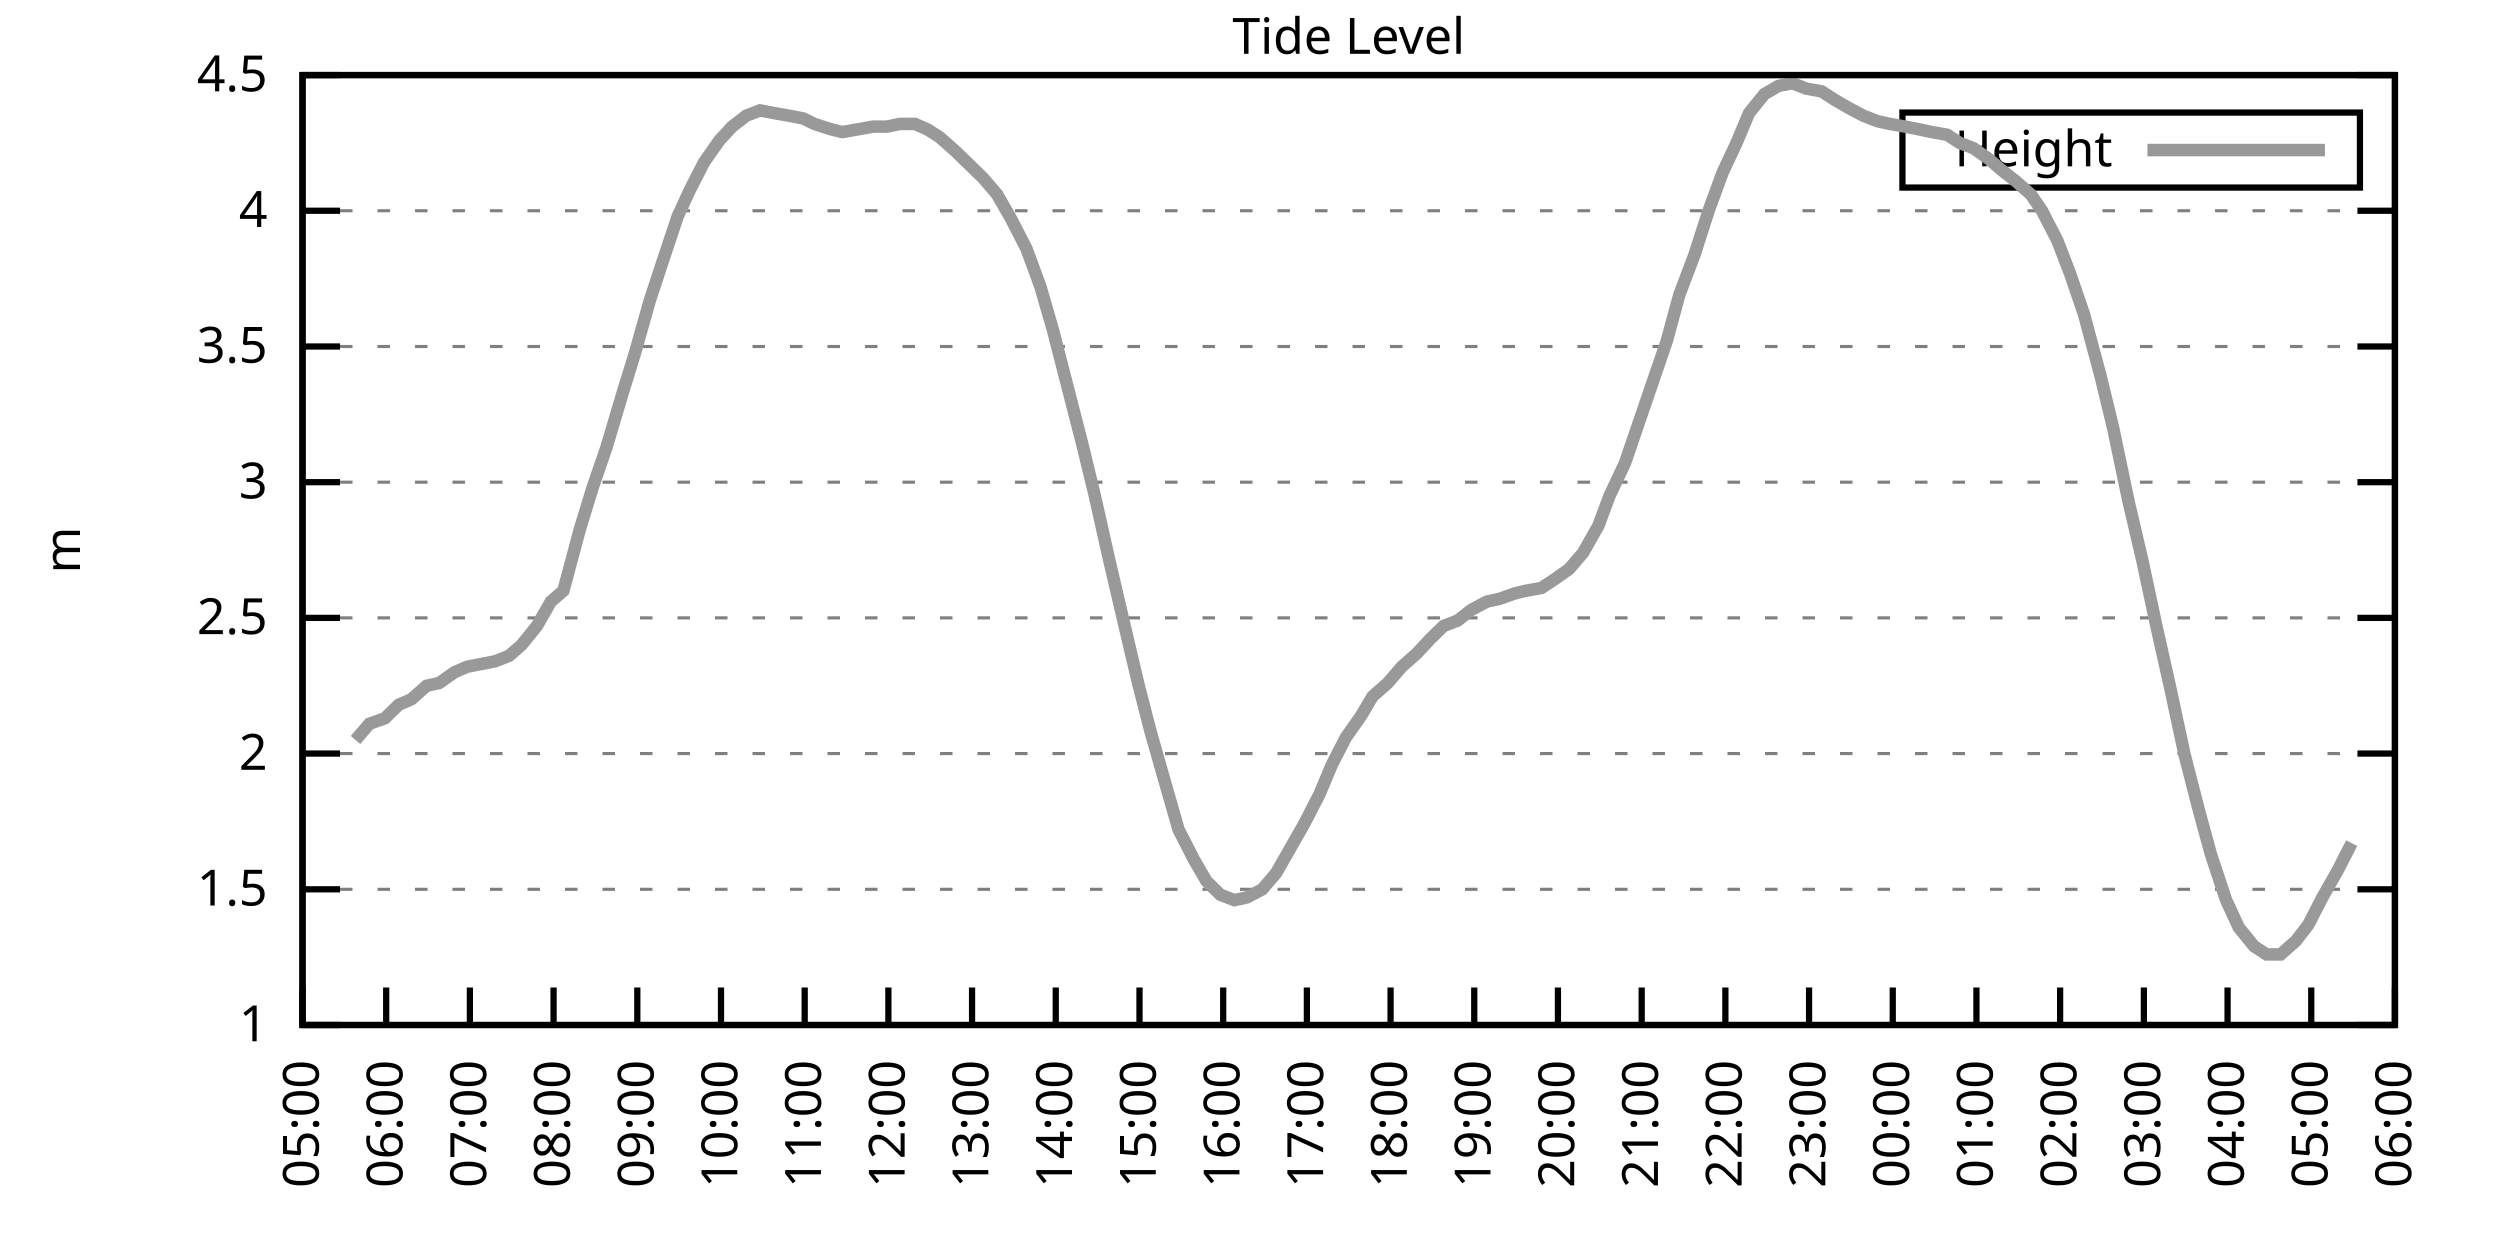
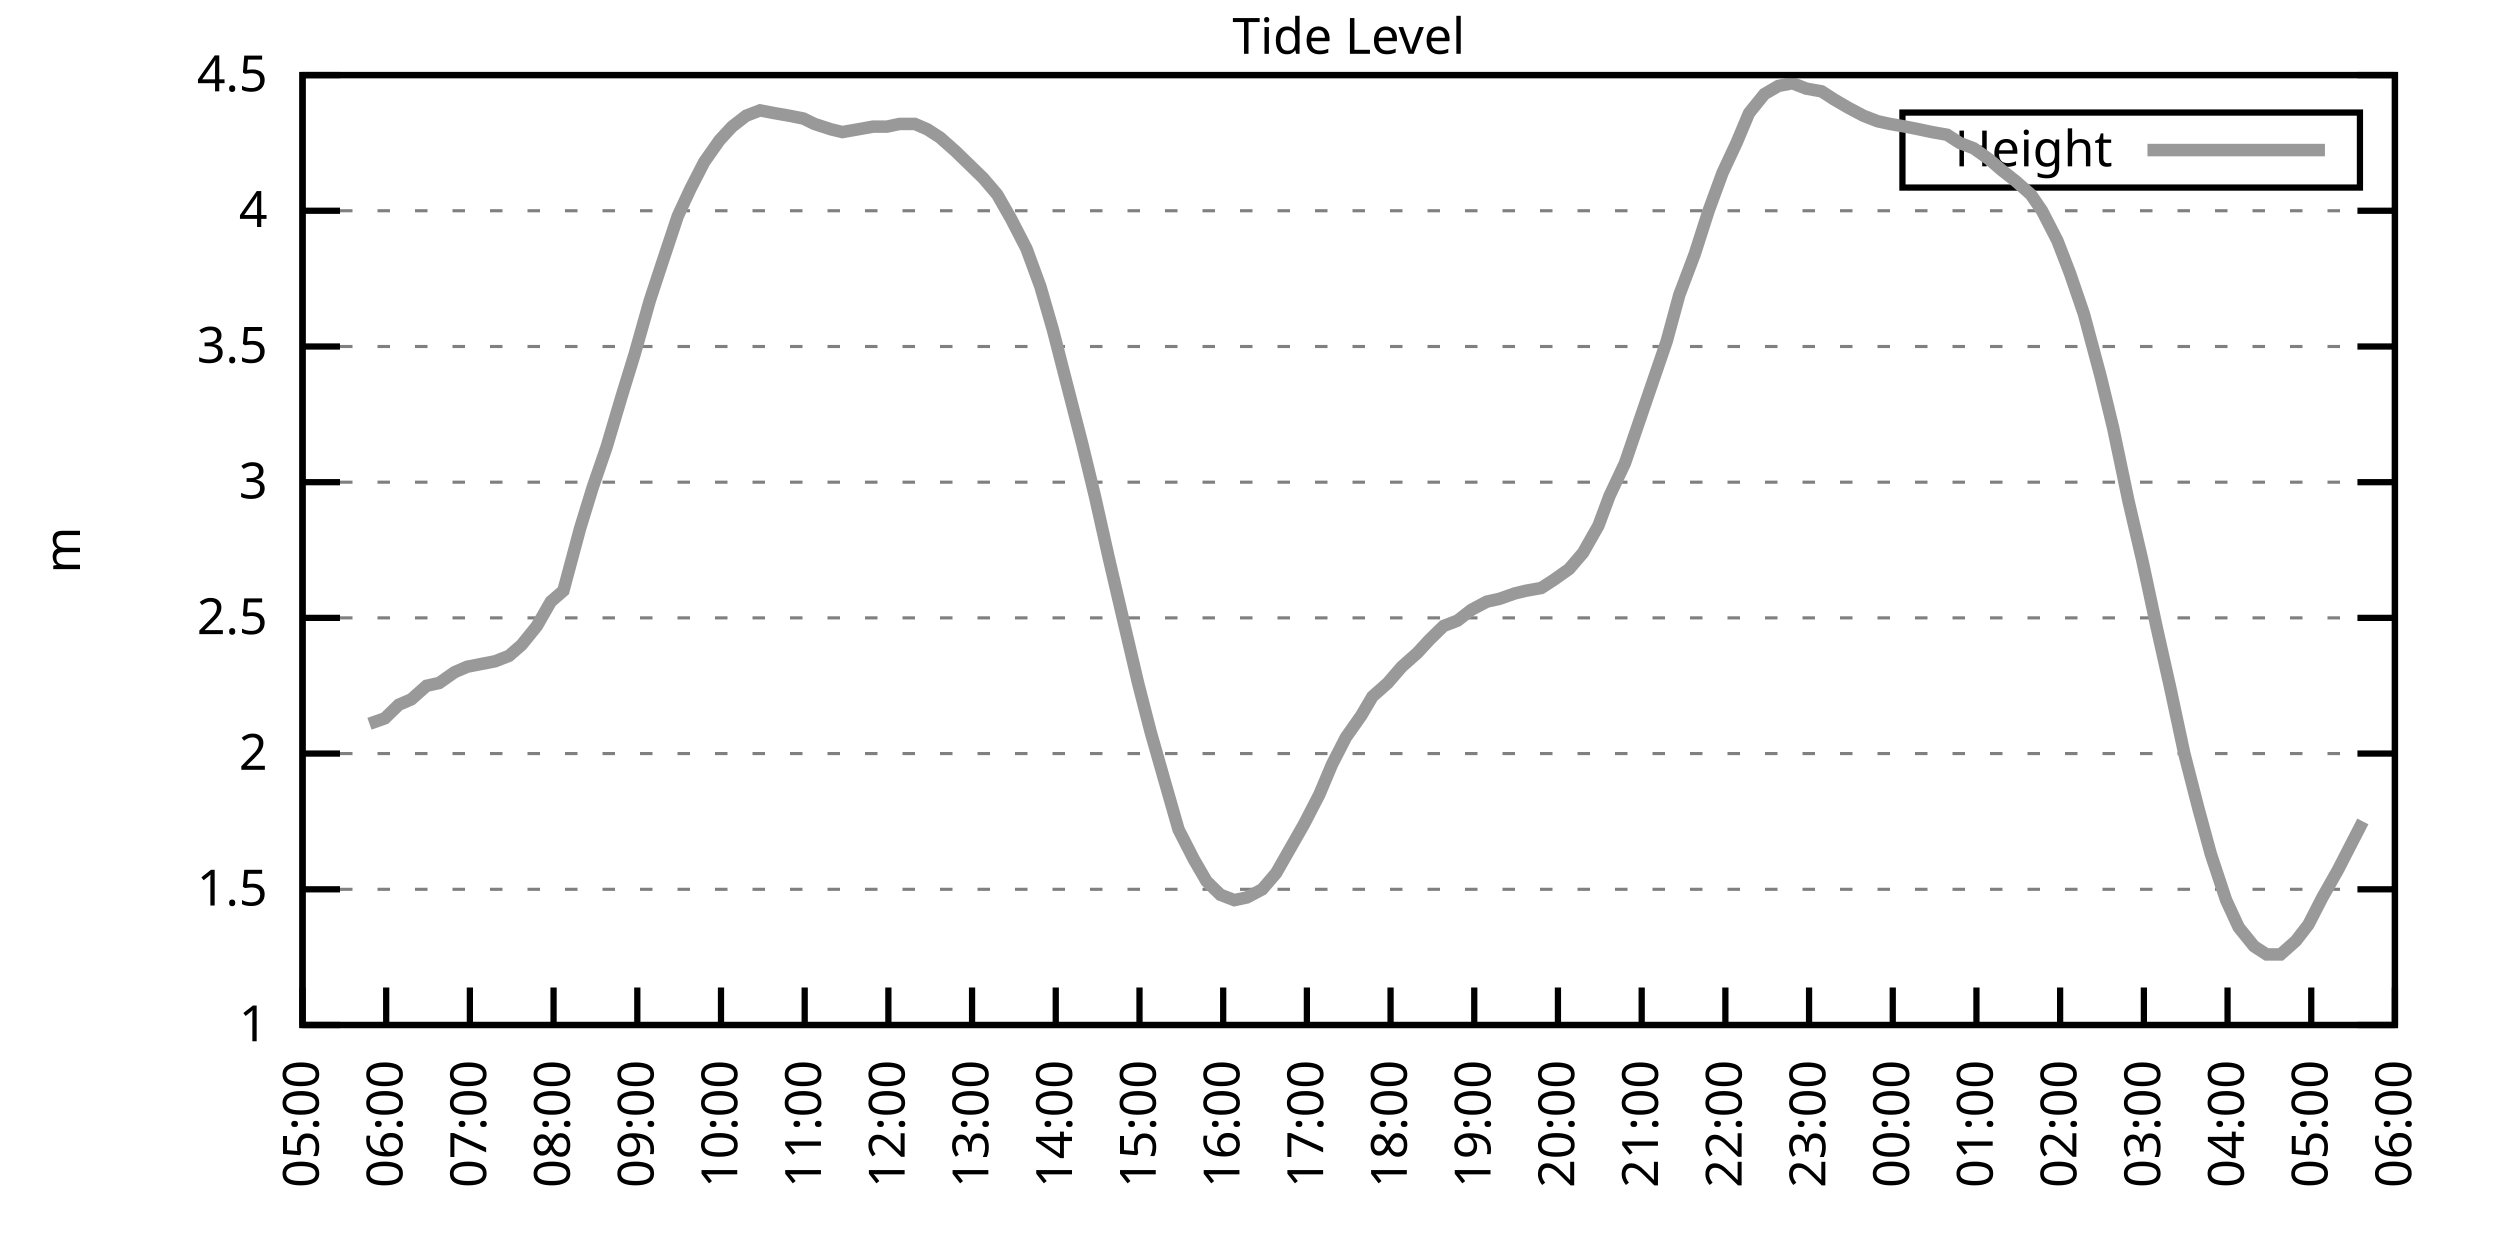
<svg xmlns="http://www.w3.org/2000/svg" xmlns:xlink="http://www.w3.org/1999/xlink" width="400" height="200" viewBox="0 0 400 200">
  <g id="gnuplot_canvas">
    <rect x="0" y="0" width="400" height="200" fill="none" />
    <defs>
      <circle id="gpDot" r="0.5" stroke-width="0.5" stroke="currentColor" />
      <path id="gpPt0" stroke-width="0.333" stroke="currentColor" d="M-1,0 h2 M0,-1 v2" />
      <path id="gpPt1" stroke-width="0.333" stroke="currentColor" d="M-1,-1 L1,1 M1,-1 L-1,1" />
      <path id="gpPt2" stroke-width="0.333" stroke="currentColor" d="M-1,0 L1,0 M0,-1 L0,1 M-1,-1 L1,1 M-1,1 L1,-1" />
      <rect id="gpPt3" stroke-width="0.333" stroke="currentColor" x="-1" y="-1" width="2" height="2" />
      <rect id="gpPt4" stroke-width="0.333" stroke="currentColor" fill="currentColor" x="-1" y="-1" width="2" height="2" />
      <circle id="gpPt5" stroke-width="0.333" stroke="currentColor" cx="0" cy="0" r="1" />
      <use xlink:href="#gpPt5" id="gpPt6" fill="currentColor" stroke="none" />
      <path id="gpPt7" stroke-width="0.333" stroke="currentColor" d="M0,-1.33 L-1.33,0.67 L1.33,0.67 z" />
      <use xlink:href="#gpPt7" id="gpPt8" fill="currentColor" stroke="none" />
      <use xlink:href="#gpPt7" id="gpPt9" stroke="currentColor" transform="rotate(180)" />
      <use xlink:href="#gpPt9" id="gpPt10" fill="currentColor" stroke="none" />
      <use xlink:href="#gpPt3" id="gpPt11" stroke="currentColor" transform="rotate(45)" />
      <use xlink:href="#gpPt11" id="gpPt12" fill="currentColor" stroke="none" />
      <path id="gpPt13" stroke-width="0.333" stroke="currentColor" d="M0,1.330 L1.265,0.411 L0.782,-1.067 L-0.782,-1.076 L-1.265,0.411 z" />
      <use xlink:href="#gpPt13" id="gpPt14" fill="currentColor" stroke="none" />
      <filter id="textbox" filterUnits="objectBoundingBox" x="0" y="0" height="1" width="1">
        <feFlood flood-color="white" flood-opacity="1" result="bgnd" />
        <feComposite in="SourceGraphic" in2="bgnd" operator="atop" />
      </filter>
      <filter id="greybox" filterUnits="objectBoundingBox" x="0" y="0" height="1" width="1">
        <feFlood flood-color="lightgrey" flood-opacity="1" result="grey" />
        <feComposite in="SourceGraphic" in2="grey" operator="atop" />
      </filter>
    </defs>
    <g fill="none" color="white" stroke="currentColor" stroke-width="1.00" stroke-linecap="butt" stroke-linejoin="miter">
</g>
    <g fill="none" color="black" stroke="currentColor" stroke-width="1.00" stroke-linecap="butt" stroke-linejoin="miter">
      <g stroke="none" shape-rendering="crispEdges">
        <polygon fill="rgb(255, 255, 255)" points="48.40,164.00 383.18,164.00 383.18,12.02 48.40,12.02 " />
      </g>
    </g>
    <g fill="none" color="black" stroke="currentColor" stroke-width="1.00" stroke-linecap="butt" stroke-linejoin="miter">
</g>
    <g fill="none" color="black" stroke="black" stroke-width="0.50" stroke-linecap="butt" stroke-linejoin="miter">
</g>
    <g fill="none" color="gray" stroke="currentColor" stroke-width="0.50" stroke-linecap="butt" stroke-linejoin="miter">
      <path stroke="gray" stroke-dasharray="2,4" class="gridline" d="M48.40,164.00 L383.19,164.00  " />
    </g>
    <g fill="none" color="gray" stroke="gray" stroke-width="1.00" stroke-linecap="butt" stroke-linejoin="miter">
</g>
    <g fill="none" color="black" stroke="currentColor" stroke-width="1.00" stroke-linecap="butt" stroke-linejoin="miter">
      <path stroke="black" d="M48.40,164.00 L54.40,164.00 M383.19,164.00 L377.19,164.00  " />
      <g transform="translate(42.80,166.60)" stroke="none" fill="black" font-family="Sans" font-size="8.00" text-anchor="end">
        <text>
          <tspan font-family="Sans"> 1</tspan>
        </text>
      </g>
    </g>
    <g fill="none" color="black" stroke="currentColor" stroke-width="1.00" stroke-linecap="butt" stroke-linejoin="miter">
</g>
    <g fill="none" color="black" stroke="black" stroke-width="0.50" stroke-linecap="butt" stroke-linejoin="miter">
</g>
    <g fill="none" color="gray" stroke="currentColor" stroke-width="0.50" stroke-linecap="butt" stroke-linejoin="miter">
      <path stroke="gray" stroke-dasharray="2,4" class="gridline" d="M48.40,142.29 L383.19,142.29  " />
    </g>
    <g fill="none" color="gray" stroke="gray" stroke-width="1.00" stroke-linecap="butt" stroke-linejoin="miter">
</g>
    <g fill="none" color="black" stroke="currentColor" stroke-width="1.00" stroke-linecap="butt" stroke-linejoin="miter">
      <path stroke="black" d="M48.40,142.29 L54.40,142.29 M383.19,142.29 L377.19,142.29  " />
      <g transform="translate(42.80,144.89)" stroke="none" fill="black" font-family="Sans" font-size="8.00" text-anchor="end">
        <text>
          <tspan font-family="Sans"> 1.5</tspan>
        </text>
      </g>
    </g>
    <g fill="none" color="black" stroke="currentColor" stroke-width="1.00" stroke-linecap="butt" stroke-linejoin="miter">
</g>
    <g fill="none" color="black" stroke="black" stroke-width="0.50" stroke-linecap="butt" stroke-linejoin="miter">
</g>
    <g fill="none" color="gray" stroke="currentColor" stroke-width="0.50" stroke-linecap="butt" stroke-linejoin="miter">
      <path stroke="gray" stroke-dasharray="2,4" class="gridline" d="M48.40,120.57 L383.19,120.57  " />
    </g>
    <g fill="none" color="gray" stroke="gray" stroke-width="1.00" stroke-linecap="butt" stroke-linejoin="miter">
</g>
    <g fill="none" color="black" stroke="currentColor" stroke-width="1.00" stroke-linecap="butt" stroke-linejoin="miter">
      <path stroke="black" d="M48.40,120.57 L54.40,120.57 M383.19,120.57 L377.19,120.57  " />
      <g transform="translate(42.80,123.17)" stroke="none" fill="black" font-family="Sans" font-size="8.00" text-anchor="end">
        <text>
          <tspan font-family="Sans"> 2</tspan>
        </text>
      </g>
    </g>
    <g fill="none" color="black" stroke="currentColor" stroke-width="1.00" stroke-linecap="butt" stroke-linejoin="miter">
</g>
    <g fill="none" color="black" stroke="black" stroke-width="0.50" stroke-linecap="butt" stroke-linejoin="miter">
</g>
    <g fill="none" color="gray" stroke="currentColor" stroke-width="0.50" stroke-linecap="butt" stroke-linejoin="miter">
      <path stroke="gray" stroke-dasharray="2,4" class="gridline" d="M48.40,98.86 L383.19,98.86  " />
    </g>
    <g fill="none" color="gray" stroke="gray" stroke-width="1.00" stroke-linecap="butt" stroke-linejoin="miter">
</g>
    <g fill="none" color="black" stroke="currentColor" stroke-width="1.00" stroke-linecap="butt" stroke-linejoin="miter">
      <path stroke="black" d="M48.40,98.86 L54.40,98.86 M383.19,98.86 L377.19,98.86  " />
      <g transform="translate(42.80,101.46)" stroke="none" fill="black" font-family="Sans" font-size="8.00" text-anchor="end">
        <text>
          <tspan font-family="Sans"> 2.5</tspan>
        </text>
      </g>
    </g>
    <g fill="none" color="black" stroke="currentColor" stroke-width="1.00" stroke-linecap="butt" stroke-linejoin="miter">
</g>
    <g fill="none" color="black" stroke="black" stroke-width="0.50" stroke-linecap="butt" stroke-linejoin="miter">
</g>
    <g fill="none" color="gray" stroke="currentColor" stroke-width="0.50" stroke-linecap="butt" stroke-linejoin="miter">
      <path stroke="gray" stroke-dasharray="2,4" class="gridline" d="M48.40,77.15 L383.19,77.15  " />
    </g>
    <g fill="none" color="gray" stroke="gray" stroke-width="1.00" stroke-linecap="butt" stroke-linejoin="miter">
</g>
    <g fill="none" color="black" stroke="currentColor" stroke-width="1.00" stroke-linecap="butt" stroke-linejoin="miter">
      <path stroke="black" d="M48.40,77.15 L54.40,77.15 M383.19,77.15 L377.19,77.15  " />
      <g transform="translate(42.80,79.75)" stroke="none" fill="black" font-family="Sans" font-size="8.00" text-anchor="end">
        <text>
          <tspan font-family="Sans"> 3</tspan>
        </text>
      </g>
    </g>
    <g fill="none" color="black" stroke="currentColor" stroke-width="1.00" stroke-linecap="butt" stroke-linejoin="miter">
</g>
    <g fill="none" color="black" stroke="black" stroke-width="0.50" stroke-linecap="butt" stroke-linejoin="miter">
</g>
    <g fill="none" color="gray" stroke="currentColor" stroke-width="0.50" stroke-linecap="butt" stroke-linejoin="miter">
      <path stroke="gray" stroke-dasharray="2,4" class="gridline" d="M48.40,55.44 L383.19,55.44  " />
    </g>
    <g fill="none" color="gray" stroke="gray" stroke-width="1.00" stroke-linecap="butt" stroke-linejoin="miter">
</g>
    <g fill="none" color="black" stroke="currentColor" stroke-width="1.00" stroke-linecap="butt" stroke-linejoin="miter">
      <path stroke="black" d="M48.40,55.44 L54.40,55.44 M383.19,55.44 L377.19,55.44  " />
      <g transform="translate(42.80,58.04)" stroke="none" fill="black" font-family="Sans" font-size="8.00" text-anchor="end">
        <text>
          <tspan font-family="Sans"> 3.5</tspan>
        </text>
      </g>
    </g>
    <g fill="none" color="black" stroke="currentColor" stroke-width="1.00" stroke-linecap="butt" stroke-linejoin="miter">
</g>
    <g fill="none" color="black" stroke="black" stroke-width="0.50" stroke-linecap="butt" stroke-linejoin="miter">
</g>
    <g fill="none" color="gray" stroke="currentColor" stroke-width="0.50" stroke-linecap="butt" stroke-linejoin="miter">
      <path stroke="gray" stroke-dasharray="2,4" class="gridline" d="M48.40,33.72 L383.19,33.72  " />
    </g>
    <g fill="none" color="gray" stroke="gray" stroke-width="1.00" stroke-linecap="butt" stroke-linejoin="miter">
</g>
    <g fill="none" color="black" stroke="currentColor" stroke-width="1.00" stroke-linecap="butt" stroke-linejoin="miter">
      <path stroke="black" d="M48.40,33.72 L54.40,33.72 M383.19,33.72 L377.19,33.72  " />
      <g transform="translate(42.80,36.32)" stroke="none" fill="black" font-family="Sans" font-size="8.00" text-anchor="end">
        <text>
          <tspan font-family="Sans"> 4</tspan>
        </text>
      </g>
    </g>
    <g fill="none" color="black" stroke="currentColor" stroke-width="1.00" stroke-linecap="butt" stroke-linejoin="miter">
</g>
    <g fill="none" color="black" stroke="black" stroke-width="0.50" stroke-linecap="butt" stroke-linejoin="miter">
</g>
    <g fill="none" color="gray" stroke="currentColor" stroke-width="0.50" stroke-linecap="butt" stroke-linejoin="miter">
      <path stroke="gray" stroke-dasharray="2,4" class="gridline" d="M48.40,12.01 L383.19,12.01  " />
    </g>
    <g fill="none" color="gray" stroke="gray" stroke-width="1.00" stroke-linecap="butt" stroke-linejoin="miter">
</g>
    <g fill="none" color="black" stroke="currentColor" stroke-width="1.00" stroke-linecap="butt" stroke-linejoin="miter">
      <path stroke="black" d="M48.40,12.01 L54.40,12.01 M383.19,12.01 L377.19,12.01  " />
      <g transform="translate(42.80,14.61)" stroke="none" fill="black" font-family="Sans" font-size="8.00" text-anchor="end">
        <text>
          <tspan font-family="Sans"> 4.5</tspan>
        </text>
      </g>
    </g>
    <g fill="none" color="black" stroke="currentColor" stroke-width="1.00" stroke-linecap="butt" stroke-linejoin="miter">
      <path stroke="black" d="M48.40,164.00 L48.40,158.00  " />
      <g transform="translate(51.00,169.60) rotate(270.00)" stroke="none" fill="black" font-family="Sans" font-size="8.00" text-anchor="end">
        <text>
          <tspan font-family="Sans">05:00</tspan>
        </text>
      </g>
    </g>
    <g fill="none" color="black" stroke="currentColor" stroke-width="1.00" stroke-linecap="butt" stroke-linejoin="miter">
      <path stroke="black" d="M61.79,164.00 L61.79,158.00  " />
      <g transform="translate(64.39,169.60) rotate(270.00)" stroke="none" fill="black" font-family="Sans" font-size="8.00" text-anchor="end">
        <text>
          <tspan font-family="Sans">06:00</tspan>
        </text>
      </g>
    </g>
    <g fill="none" color="black" stroke="currentColor" stroke-width="1.00" stroke-linecap="butt" stroke-linejoin="miter">
      <path stroke="black" d="M75.18,164.00 L75.18,158.00  " />
      <g transform="translate(77.78,169.60) rotate(270.00)" stroke="none" fill="black" font-family="Sans" font-size="8.00" text-anchor="end">
        <text>
          <tspan font-family="Sans">07:00</tspan>
        </text>
      </g>
    </g>
    <g fill="none" color="black" stroke="currentColor" stroke-width="1.00" stroke-linecap="butt" stroke-linejoin="miter">
      <path stroke="black" d="M88.57,164.00 L88.57,158.00  " />
      <g transform="translate(91.17,169.60) rotate(270.00)" stroke="none" fill="black" font-family="Sans" font-size="8.00" text-anchor="end">
        <text>
          <tspan font-family="Sans">08:00</tspan>
        </text>
      </g>
    </g>
    <g fill="none" color="black" stroke="currentColor" stroke-width="1.00" stroke-linecap="butt" stroke-linejoin="miter">
      <path stroke="black" d="M101.97,164.00 L101.97,158.00  " />
      <g transform="translate(104.57,169.60) rotate(270.00)" stroke="none" fill="black" font-family="Sans" font-size="8.00" text-anchor="end">
        <text>
          <tspan font-family="Sans">09:00</tspan>
        </text>
      </g>
    </g>
    <g fill="none" color="black" stroke="currentColor" stroke-width="1.00" stroke-linecap="butt" stroke-linejoin="miter">
      <path stroke="black" d="M115.36,164.00 L115.36,158.00  " />
      <g transform="translate(117.96,169.60) rotate(270.00)" stroke="none" fill="black" font-family="Sans" font-size="8.00" text-anchor="end">
        <text>
          <tspan font-family="Sans">10:00</tspan>
        </text>
      </g>
    </g>
    <g fill="none" color="black" stroke="currentColor" stroke-width="1.00" stroke-linecap="butt" stroke-linejoin="miter">
      <path stroke="black" d="M128.75,164.00 L128.75,158.00  " />
      <g transform="translate(131.35,169.60) rotate(270.00)" stroke="none" fill="black" font-family="Sans" font-size="8.00" text-anchor="end">
        <text>
          <tspan font-family="Sans">11:00</tspan>
        </text>
      </g>
    </g>
    <g fill="none" color="black" stroke="currentColor" stroke-width="1.00" stroke-linecap="butt" stroke-linejoin="miter">
      <path stroke="black" d="M142.14,164.00 L142.14,158.00  " />
      <g transform="translate(144.74,169.60) rotate(270.00)" stroke="none" fill="black" font-family="Sans" font-size="8.00" text-anchor="end">
        <text>
          <tspan font-family="Sans">12:00</tspan>
        </text>
      </g>
    </g>
    <g fill="none" color="black" stroke="currentColor" stroke-width="1.00" stroke-linecap="butt" stroke-linejoin="miter">
      <path stroke="black" d="M155.53,164.00 L155.53,158.00  " />
      <g transform="translate(158.13,169.60) rotate(270.00)" stroke="none" fill="black" font-family="Sans" font-size="8.00" text-anchor="end">
        <text>
          <tspan font-family="Sans">13:00</tspan>
        </text>
      </g>
    </g>
    <g fill="none" color="black" stroke="currentColor" stroke-width="1.00" stroke-linecap="butt" stroke-linejoin="miter">
      <path stroke="black" d="M168.92,164.00 L168.92,158.00  " />
      <g transform="translate(171.52,169.60) rotate(270.00)" stroke="none" fill="black" font-family="Sans" font-size="8.00" text-anchor="end">
        <text>
          <tspan font-family="Sans">14:00</tspan>
        </text>
      </g>
    </g>
    <g fill="none" color="black" stroke="currentColor" stroke-width="1.00" stroke-linecap="butt" stroke-linejoin="miter">
      <path stroke="black" d="M182.32,164.00 L182.32,158.00  " />
      <g transform="translate(184.92,169.60) rotate(270.00)" stroke="none" fill="black" font-family="Sans" font-size="8.00" text-anchor="end">
        <text>
          <tspan font-family="Sans">15:00</tspan>
        </text>
      </g>
    </g>
    <g fill="none" color="black" stroke="currentColor" stroke-width="1.00" stroke-linecap="butt" stroke-linejoin="miter">
      <path stroke="black" d="M195.71,164.00 L195.71,158.00  " />
      <g transform="translate(198.31,169.60) rotate(270.00)" stroke="none" fill="black" font-family="Sans" font-size="8.00" text-anchor="end">
        <text>
          <tspan font-family="Sans">16:00</tspan>
        </text>
      </g>
    </g>
    <g fill="none" color="black" stroke="currentColor" stroke-width="1.00" stroke-linecap="butt" stroke-linejoin="miter">
      <path stroke="black" d="M209.10,164.00 L209.10,158.00  " />
      <g transform="translate(211.70,169.60) rotate(270.00)" stroke="none" fill="black" font-family="Sans" font-size="8.00" text-anchor="end">
        <text>
          <tspan font-family="Sans">17:00</tspan>
        </text>
      </g>
    </g>
    <g fill="none" color="black" stroke="currentColor" stroke-width="1.00" stroke-linecap="butt" stroke-linejoin="miter">
      <path stroke="black" d="M222.49,164.00 L222.49,158.00  " />
      <g transform="translate(225.09,169.60) rotate(270.00)" stroke="none" fill="black" font-family="Sans" font-size="8.00" text-anchor="end">
        <text>
          <tspan font-family="Sans">18:00</tspan>
        </text>
      </g>
    </g>
    <g fill="none" color="black" stroke="currentColor" stroke-width="1.00" stroke-linecap="butt" stroke-linejoin="miter">
      <path stroke="black" d="M235.88,164.00 L235.88,158.00  " />
      <g transform="translate(238.48,169.60) rotate(270.00)" stroke="none" fill="black" font-family="Sans" font-size="8.00" text-anchor="end">
        <text>
          <tspan font-family="Sans">19:00</tspan>
        </text>
      </g>
    </g>
    <g fill="none" color="black" stroke="currentColor" stroke-width="1.00" stroke-linecap="butt" stroke-linejoin="miter">
      <path stroke="black" d="M249.27,164.00 L249.27,158.00  " />
      <g transform="translate(251.87,169.60) rotate(270.00)" stroke="none" fill="black" font-family="Sans" font-size="8.00" text-anchor="end">
        <text>
          <tspan font-family="Sans">20:00</tspan>
        </text>
      </g>
    </g>
    <g fill="none" color="black" stroke="currentColor" stroke-width="1.00" stroke-linecap="butt" stroke-linejoin="miter">
      <path stroke="black" d="M262.67,164.00 L262.67,158.00  " />
      <g transform="translate(265.27,169.60) rotate(270.00)" stroke="none" fill="black" font-family="Sans" font-size="8.00" text-anchor="end">
        <text>
          <tspan font-family="Sans">21:00</tspan>
        </text>
      </g>
    </g>
    <g fill="none" color="black" stroke="currentColor" stroke-width="1.00" stroke-linecap="butt" stroke-linejoin="miter">
      <path stroke="black" d="M276.06,164.00 L276.06,158.00  " />
      <g transform="translate(278.66,169.60) rotate(270.00)" stroke="none" fill="black" font-family="Sans" font-size="8.00" text-anchor="end">
        <text>
          <tspan font-family="Sans">22:00</tspan>
        </text>
      </g>
    </g>
    <g fill="none" color="black" stroke="currentColor" stroke-width="1.00" stroke-linecap="butt" stroke-linejoin="miter">
      <path stroke="black" d="M289.45,164.00 L289.45,158.00  " />
      <g transform="translate(292.05,169.60) rotate(270.00)" stroke="none" fill="black" font-family="Sans" font-size="8.00" text-anchor="end">
        <text>
          <tspan font-family="Sans">23:00</tspan>
        </text>
      </g>
    </g>
    <g fill="none" color="black" stroke="currentColor" stroke-width="1.00" stroke-linecap="butt" stroke-linejoin="miter">
      <path stroke="black" d="M302.84,164.00 L302.84,158.00  " />
      <g transform="translate(305.44,169.60) rotate(270.00)" stroke="none" fill="black" font-family="Sans" font-size="8.00" text-anchor="end">
        <text>
          <tspan font-family="Sans">00:00</tspan>
        </text>
      </g>
    </g>
    <g fill="none" color="black" stroke="currentColor" stroke-width="1.00" stroke-linecap="butt" stroke-linejoin="miter">
      <path stroke="black" d="M316.23,164.00 L316.23,158.00  " />
      <g transform="translate(318.83,169.60) rotate(270.00)" stroke="none" fill="black" font-family="Sans" font-size="8.00" text-anchor="end">
        <text>
          <tspan font-family="Sans">01:00</tspan>
        </text>
      </g>
    </g>
    <g fill="none" color="black" stroke="currentColor" stroke-width="1.00" stroke-linecap="butt" stroke-linejoin="miter">
      <path stroke="black" d="M329.62,164.00 L329.62,158.00  " />
      <g transform="translate(332.22,169.60) rotate(270.00)" stroke="none" fill="black" font-family="Sans" font-size="8.00" text-anchor="end">
        <text>
          <tspan font-family="Sans">02:00</tspan>
        </text>
      </g>
    </g>
    <g fill="none" color="black" stroke="currentColor" stroke-width="1.00" stroke-linecap="butt" stroke-linejoin="miter">
      <path stroke="black" d="M343.02,164.00 L343.02,158.00  " />
      <g transform="translate(345.62,169.60) rotate(270.00)" stroke="none" fill="black" font-family="Sans" font-size="8.00" text-anchor="end">
        <text>
          <tspan font-family="Sans">03:00</tspan>
        </text>
      </g>
    </g>
    <g fill="none" color="black" stroke="currentColor" stroke-width="1.00" stroke-linecap="butt" stroke-linejoin="miter">
      <path stroke="black" d="M356.41,164.00 L356.41,158.00  " />
      <g transform="translate(359.01,169.60) rotate(270.00)" stroke="none" fill="black" font-family="Sans" font-size="8.00" text-anchor="end">
        <text>
          <tspan font-family="Sans">04:00</tspan>
        </text>
      </g>
    </g>
    <g fill="none" color="black" stroke="currentColor" stroke-width="1.00" stroke-linecap="butt" stroke-linejoin="miter">
      <path stroke="black" d="M369.80,164.00 L369.80,158.00  " />
      <g transform="translate(372.40,169.60) rotate(270.00)" stroke="none" fill="black" font-family="Sans" font-size="8.00" text-anchor="end">
        <text>
          <tspan font-family="Sans">05:00</tspan>
        </text>
      </g>
    </g>
    <g fill="none" color="black" stroke="currentColor" stroke-width="1.00" stroke-linecap="butt" stroke-linejoin="miter">
      <path stroke="black" d="M383.19,164.00 L383.19,158.00  " />
      <g transform="translate(385.79,169.60) rotate(270.00)" stroke="none" fill="black" font-family="Sans" font-size="8.00" text-anchor="end">
        <text>
          <tspan font-family="Sans">06:00</tspan>
        </text>
      </g>
    </g>
    <g fill="none" color="black" stroke="currentColor" stroke-width="1.00" stroke-linecap="butt" stroke-linejoin="miter">
</g>
    <g fill="none" color="black" stroke="currentColor" stroke-width="1.00" stroke-linecap="butt" stroke-linejoin="miter">
      <path stroke="black" d="M48.40,12.01 L48.40,164.00 L383.19,164.00 L383.19,12.01 L48.40,12.01 Z  " />
    </g>
    <g fill="none" color="black" stroke="currentColor" stroke-width="1.00" stroke-linecap="butt" stroke-linejoin="miter">
</g>
    <g fill="none" color="black" stroke="currentColor" stroke-width="1.00" stroke-linecap="butt" stroke-linejoin="miter">
      <path stroke="black" d="M304.39,30.01 L304.39,18.01 L377.59,18.01 L377.59,30.01 L304.39,30.01 Z  " />
    </g>
    <g id="Tide_level_plot_1">
      <g fill="none" color="white" stroke="black" stroke-width="2.00" stroke-linecap="butt" stroke-linejoin="miter">
</g>
      <g fill="none" color="black" stroke="currentColor" stroke-width="2.00" stroke-linecap="butt" stroke-linejoin="miter">
        <g transform="translate(337.99,26.61)" stroke="none" fill="black" font-family="Sans" font-size="8.00" text-anchor="end">
          <text>
            <tspan font-family="Sans">Height</tspan>
          </text>
        </g>
      </g>
      <g fill="none" color="black" stroke="currentColor" stroke-width="2.00" stroke-linecap="butt" stroke-linejoin="miter">
-         <path stroke="rgb(153, 153, 153)" d="M343.59,24.01 L371.99,24.01 M56.88,118.40 L59.11,115.80 L61.57,114.93 L63.80,112.76 L65.81,111.89 L68.26,109.72   L70.27,109.28 L72.73,107.55 L74.74,106.68 L76.97,106.24 L79.20,105.81 L81.43,104.94 L83.44,103.20 L85.90,100.16   L88.13,96.26 L90.14,94.52 L92.82,84.53 L94.82,78.02 L97.06,71.50 L99.51,63.25 L101.52,56.74 L103.98,48.05   L105.98,41.97 L108.44,34.59 L110.45,30.25 L112.68,25.91 L115.13,22.43 L117.14,20.26 L119.38,18.52 L121.61,17.66   L123.84,18.09 L126.29,18.52 L128.53,18.96 L130.31,19.83 L132.99,20.70 L134.78,21.13 L137.23,20.70 L139.69,20.26   L141.92,20.26 L143.93,19.83 L146.38,19.83 L148.39,20.70 L150.40,22.00 L152.85,24.17 L155.09,26.34 L157.32,28.51   L159.55,31.12 L161.78,35.03 L164.24,39.80 L166.47,45.88 L168.48,52.83 L170.49,60.65 L173.17,71.07 L175.17,79.32   L177.41,89.31 L179.64,98.86 L182.09,109.28 L184.10,117.10 L186.33,124.92 L188.57,132.73 L191.02,137.51 L193.03,140.98   L195.26,143.16 L197.49,144.02 L199.50,143.59 L201.96,142.29 L204.19,139.68 L206.42,135.77 L208.65,131.86 L211.11,127.09   L213.12,122.31 L215.35,117.97 L217.80,114.49 L219.59,111.45 L222.04,109.28 L224.28,106.68 L226.73,104.51 L228.74,102.34   L230.97,100.16 L233.20,99.30 L235.44,97.56 L237.89,96.26 L239.90,95.82 L242.36,94.95 L244.14,94.52 L246.60,94.08   L248.60,92.78 L251.06,91.04 L253.29,88.44 L255.75,84.10 L257.53,79.32 L259.99,74.11 L262.22,67.59 L266.68,54.57   L268.69,47.18 L271.15,40.67 L273.38,33.72 L275.61,27.64 L277.84,22.87 L279.85,18.09 L282.31,15.05 L284.54,13.75   L286.77,13.31 L289.00,14.18 L291.46,14.62 L293.47,15.92 L295.70,17.22 L298.15,18.52 L300.39,19.39 L302.39,19.83   L304.85,20.26 L307.08,20.70 L309.09,21.13 L311.54,21.56 L313.55,22.87 L315.79,23.73 L318.24,25.47 L320.25,27.21   L322.48,28.95 L324.94,31.12 L326.72,33.72 L329.18,38.50 L331.19,43.71 L333.42,50.22 L336.10,60.21 L338.10,68.46   L340.56,80.19 L342.79,89.74 L345.02,100.16 L347.26,110.15 L349.49,120.57 L351.72,129.26 L353.73,136.64 L356.18,144.02   L358.19,148.37 L360.65,151.41 L362.66,152.71 L364.89,152.71 L367.34,150.54 L369.35,147.93 L371.58,143.59 L374.04,139.25   L376.27,134.90  " />
+         <path stroke="rgb(153, 153, 153)" d="M343.59,24.01 L371.99,24.01 M59.11,115.80 L61.57,114.93 L63.80,112.76 L65.81,111.89 L68.26,109.72 L70.27,109.28   L72.73,107.55 L74.74,106.68 L76.97,106.24 L79.20,105.81 L81.43,104.94 L83.44,103.20 L85.90,100.16 L88.13,96.26   L90.14,94.52 L92.82,84.53 L94.82,78.02 L97.06,71.50 L99.51,63.25 L101.52,56.74 L103.98,48.05 L105.98,41.97   L108.44,34.59 L110.45,30.25 L112.68,25.91 L115.13,22.43 L117.14,20.26 L119.38,18.52 L121.61,17.66 L123.84,18.09   L126.29,18.52 L128.53,18.96 L130.31,19.83 L132.99,20.70 L134.78,21.13 L137.23,20.70 L139.69,20.26 L141.92,20.26   L143.93,19.83 L146.38,19.83 L148.39,20.70 L150.40,22.00 L152.85,24.17 L155.09,26.34 L157.32,28.51 L159.55,31.12   L161.78,35.03 L164.24,39.80 L166.47,45.88 L168.48,52.83 L170.49,60.65 L173.17,71.07 L175.17,79.32 L177.41,89.31   L179.64,98.86 L182.09,109.28 L184.10,117.10 L186.33,124.92 L188.57,132.73 L191.02,137.51 L193.03,140.98 L195.26,143.16   L197.49,144.02 L199.50,143.59 L201.96,142.29 L204.19,139.68 L206.42,135.77 L208.65,131.86 L211.11,127.09 L213.12,122.31   L215.35,117.97 L217.80,114.49 L219.59,111.45 L222.04,109.28 L224.28,106.68 L226.73,104.51 L228.74,102.34 L230.97,100.16   L233.20,99.30 L235.44,97.56 L237.89,96.26 L239.90,95.82 L242.36,94.95 L244.14,94.52 L246.60,94.08 L248.60,92.78   L251.06,91.04 L253.29,88.44 L255.75,84.10 L257.53,79.32 L259.99,74.11 L262.22,67.59 L266.68,54.57 L268.69,47.18   L271.15,40.67 L273.38,33.72 L275.61,27.64 L277.84,22.87 L279.85,18.09 L282.31,15.05 L284.54,13.75 L286.77,13.31   L289.00,14.18 L291.46,14.62 L293.47,15.92 L295.70,17.22 L298.15,18.52 L300.39,19.39 L302.39,19.83 L304.85,20.26   L307.08,20.70 L309.09,21.13 L311.54,21.56 L313.55,22.87 L315.79,23.73 L318.24,25.47 L320.25,27.21 L322.48,28.95   L324.94,31.12 L326.72,33.72 L329.18,38.50 L331.19,43.71 L333.42,50.22 L336.10,60.21 L338.10,68.46 L340.56,80.19   L342.79,89.74 L345.02,100.16 L347.26,110.15 L349.49,120.57 L351.72,129.26 L353.73,136.64 L356.18,144.02 L358.19,148.37   L360.65,151.41 L362.66,152.71 L364.89,152.71 L367.34,150.54 L369.35,147.93 L371.58,143.59 L374.04,139.25 L376.27,134.90   L378.06,131.43  " />
      </g>
    </g>
    <g fill="none" color="black" stroke="currentColor" stroke-width="2.00" stroke-linecap="butt" stroke-linejoin="miter">
</g>
    <g fill="none" color="black" stroke="black" stroke-width="1.00" stroke-linecap="butt" stroke-linejoin="miter">
</g>
    <g fill="none" color="black" stroke="currentColor" stroke-width="1.00" stroke-linecap="butt" stroke-linejoin="miter">
      <path stroke="black" d="M48.40,12.01 L48.40,164.00 L383.19,164.00 L383.19,12.01 L48.40,12.01 Z  " />
      <g transform="translate(12.80,88.01) rotate(270.00)" stroke="none" fill="black" font-family="Sans" font-size="8.00" text-anchor="middle">
        <text>
          <tspan font-family="Sans">m</tspan>
        </text>
      </g>
    </g>
    <g fill="none" color="black" stroke="currentColor" stroke-width="1.00" stroke-linecap="butt" stroke-linejoin="miter">
</g>
    <g fill="none" color="black" stroke="currentColor" stroke-width="1.00" stroke-linecap="butt" stroke-linejoin="miter">
      <g transform="translate(215.79,8.61)" stroke="none" fill="black" font-family="Sans" font-size="8.00" text-anchor="middle">
        <text>
          <tspan font-family="Sans">Tide Level</tspan>
        </text>
      </g>
    </g>
    <g fill="none" color="black" stroke="currentColor" stroke-width="1.00" stroke-linecap="butt" stroke-linejoin="miter">
</g>
  </g>
</svg>
